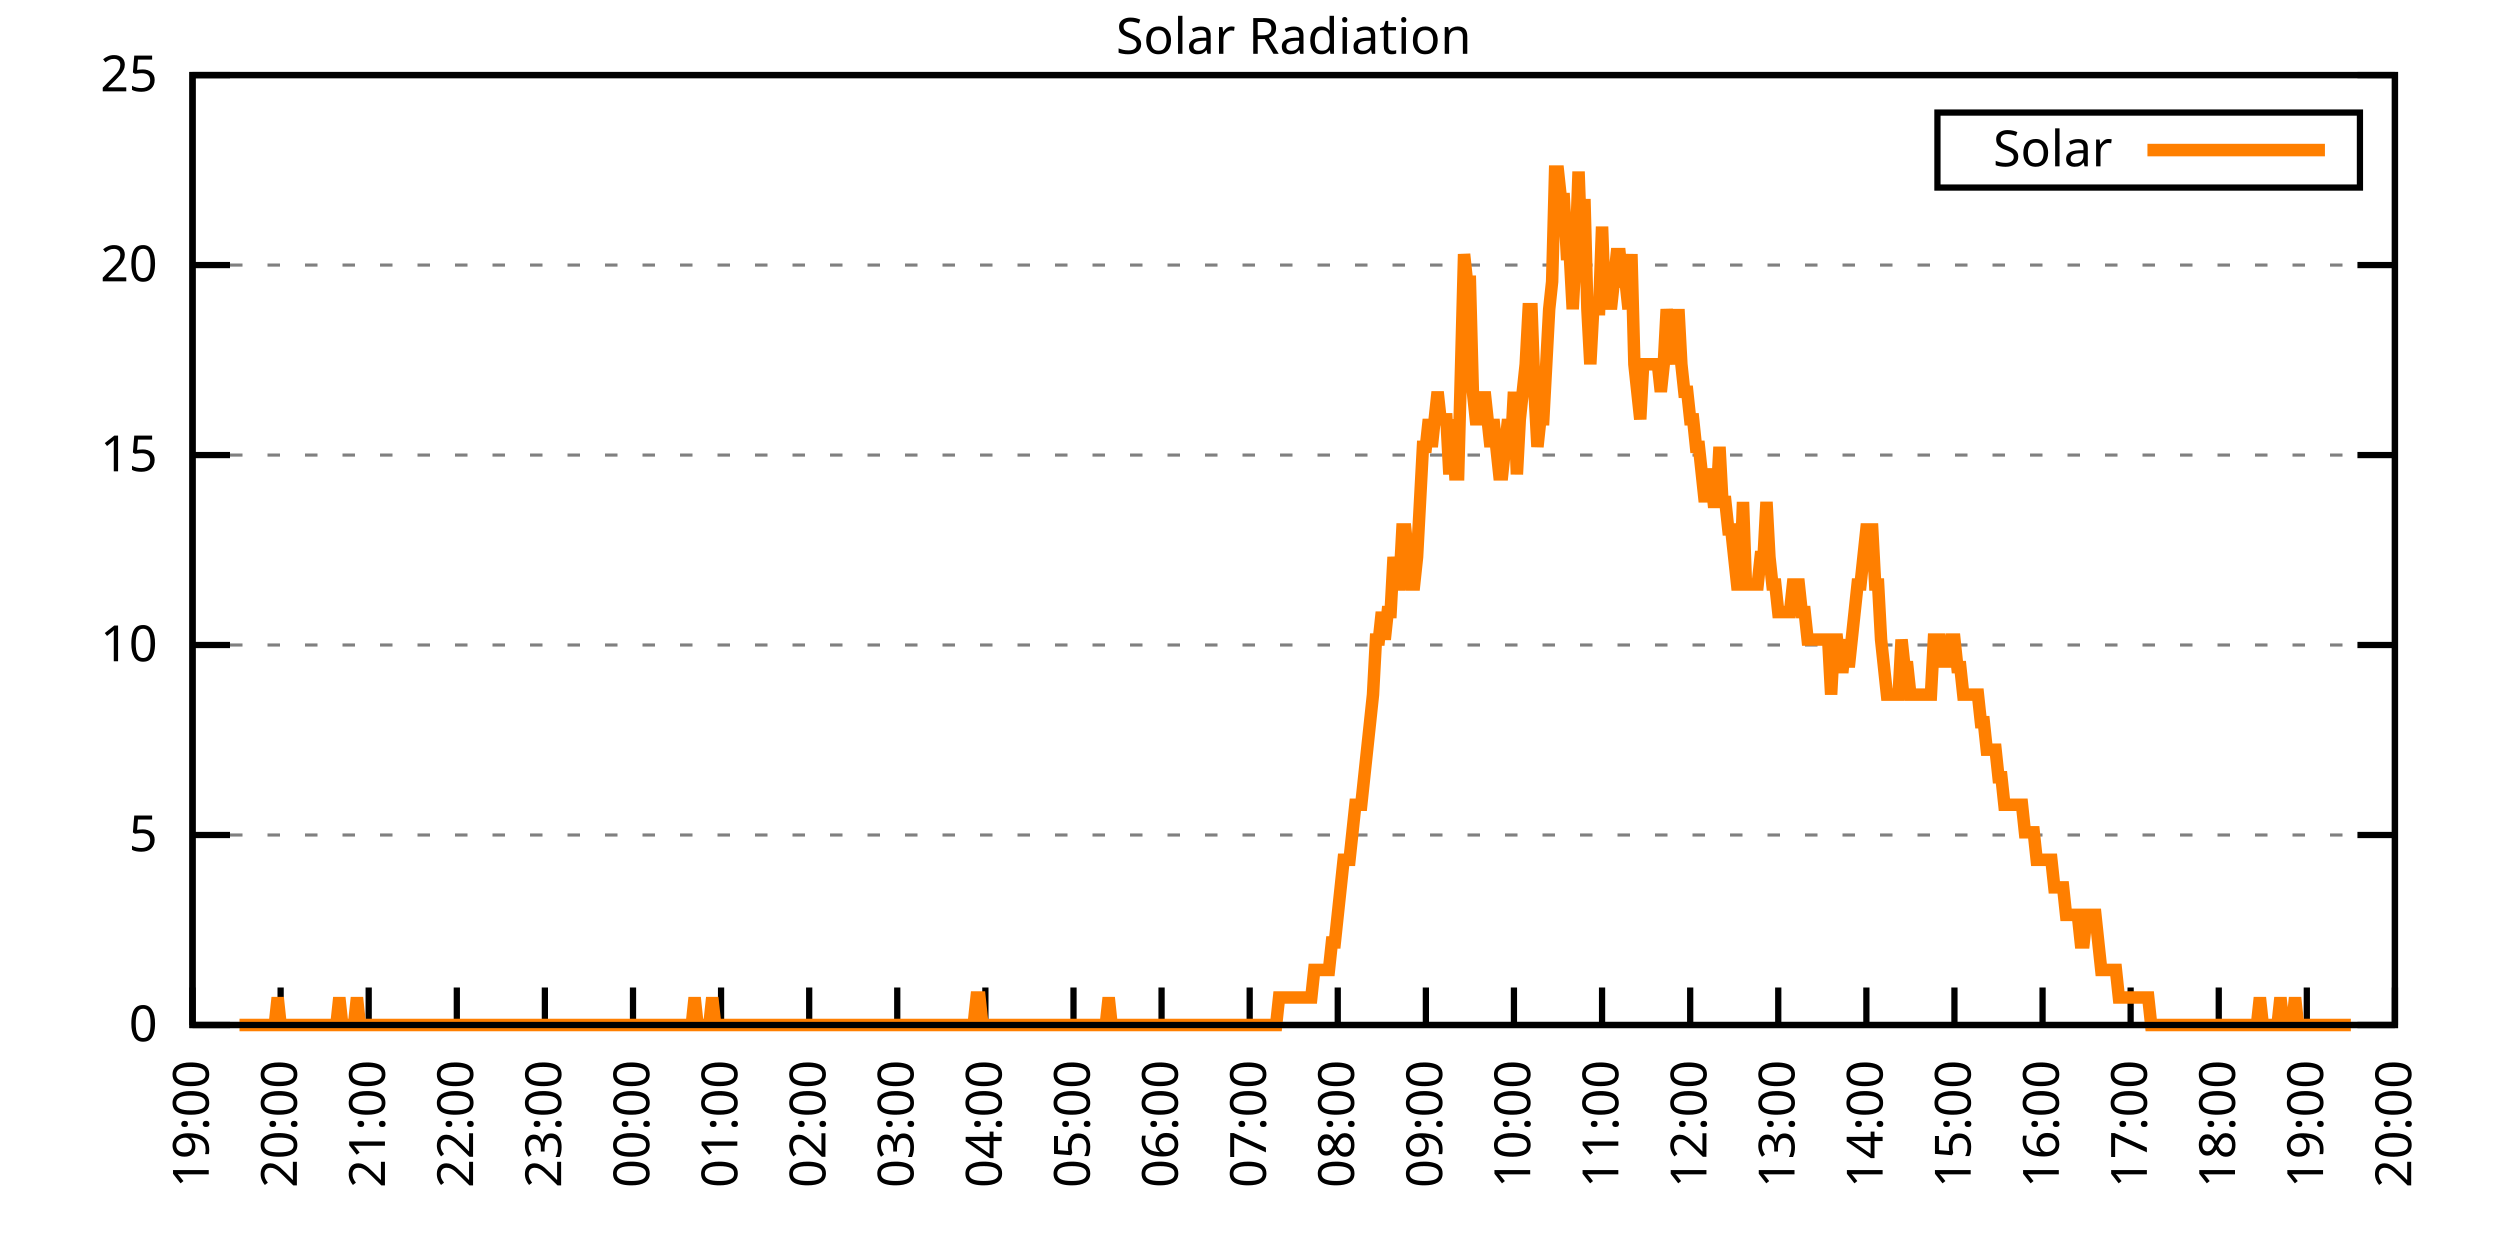
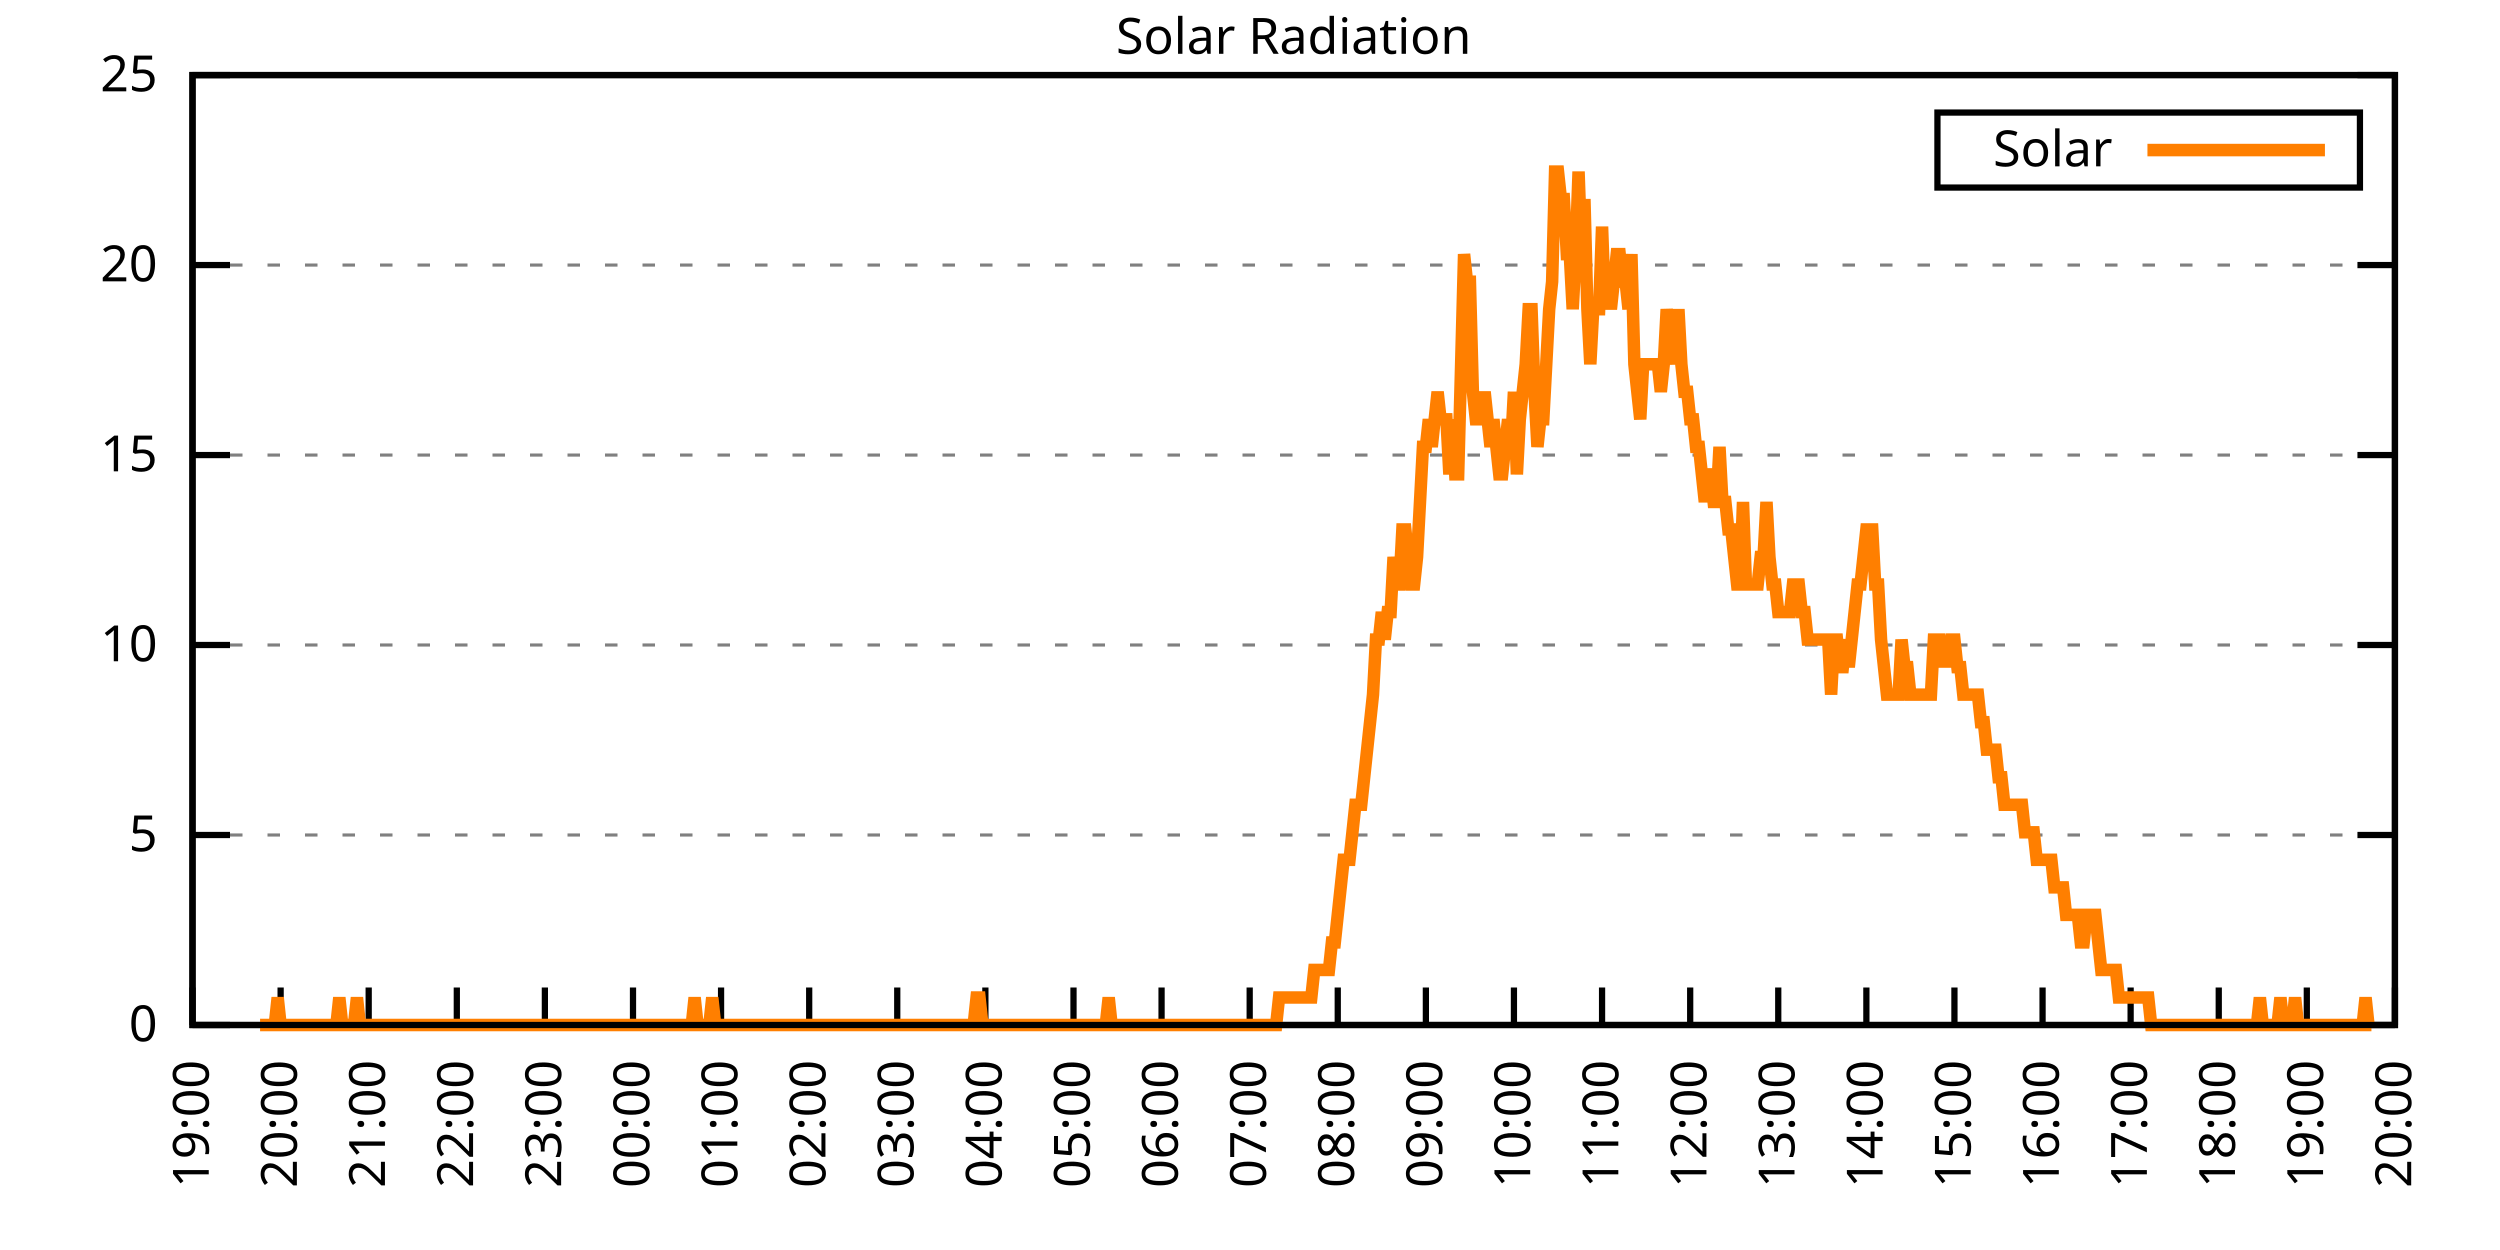
<svg xmlns="http://www.w3.org/2000/svg" xmlns:xlink="http://www.w3.org/1999/xlink" width="400" height="200" viewBox="0 0 400 200">
  <g id="gnuplot_canvas">
    <rect x="0" y="0" width="400" height="200" fill="none" />
    <defs>
      <circle id="gpDot" r="0.5" stroke-width="0.5" stroke="currentColor" />
      <path id="gpPt0" stroke-width="0.333" stroke="currentColor" d="M-1,0 h2 M0,-1 v2" />
      <path id="gpPt1" stroke-width="0.333" stroke="currentColor" d="M-1,-1 L1,1 M1,-1 L-1,1" />
      <path id="gpPt2" stroke-width="0.333" stroke="currentColor" d="M-1,0 L1,0 M0,-1 L0,1 M-1,-1 L1,1 M-1,1 L1,-1" />
      <rect id="gpPt3" stroke-width="0.333" stroke="currentColor" x="-1" y="-1" width="2" height="2" />
      <rect id="gpPt4" stroke-width="0.333" stroke="currentColor" fill="currentColor" x="-1" y="-1" width="2" height="2" />
      <circle id="gpPt5" stroke-width="0.333" stroke="currentColor" cx="0" cy="0" r="1" />
      <use xlink:href="#gpPt5" id="gpPt6" fill="currentColor" stroke="none" />
      <path id="gpPt7" stroke-width="0.333" stroke="currentColor" d="M0,-1.33 L-1.33,0.67 L1.33,0.67 z" />
      <use xlink:href="#gpPt7" id="gpPt8" fill="currentColor" stroke="none" />
      <use xlink:href="#gpPt7" id="gpPt9" stroke="currentColor" transform="rotate(180)" />
      <use xlink:href="#gpPt9" id="gpPt10" fill="currentColor" stroke="none" />
      <use xlink:href="#gpPt3" id="gpPt11" stroke="currentColor" transform="rotate(45)" />
      <use xlink:href="#gpPt11" id="gpPt12" fill="currentColor" stroke="none" />
      <path id="gpPt13" stroke-width="0.333" stroke="currentColor" d="M0,1.330 L1.265,0.411 L0.782,-1.067 L-0.782,-1.076 L-1.265,0.411 z" />
      <use xlink:href="#gpPt13" id="gpPt14" fill="currentColor" stroke="none" />
      <filter id="textbox" filterUnits="objectBoundingBox" x="0" y="0" height="1" width="1">
        <feFlood flood-color="white" flood-opacity="1" result="bgnd" />
        <feComposite in="SourceGraphic" in2="bgnd" operator="atop" />
      </filter>
      <filter id="greybox" filterUnits="objectBoundingBox" x="0" y="0" height="1" width="1">
        <feFlood flood-color="lightgrey" flood-opacity="1" result="grey" />
        <feComposite in="SourceGraphic" in2="grey" operator="atop" />
      </filter>
    </defs>
    <g fill="none" color="white" stroke="currentColor" stroke-width="1.00" stroke-linecap="butt" stroke-linejoin="miter">
</g>
    <g fill="none" color="black" stroke="currentColor" stroke-width="1.00" stroke-linecap="butt" stroke-linejoin="miter">
      <g stroke="none" shape-rendering="crispEdges">
        <polygon fill="rgb(255, 255, 255)" points="30.80,164.00 383.18,164.00 383.18,12.02 30.80,12.02 " />
      </g>
    </g>
    <g fill="none" color="black" stroke="currentColor" stroke-width="1.00" stroke-linecap="butt" stroke-linejoin="miter">
</g>
    <g fill="none" color="black" stroke="black" stroke-width="0.50" stroke-linecap="butt" stroke-linejoin="miter">
</g>
    <g fill="none" color="gray" stroke="currentColor" stroke-width="0.50" stroke-linecap="butt" stroke-linejoin="miter">
      <path stroke="gray" stroke-dasharray="2,4" class="gridline" d="M30.80,164.00 L383.19,164.00  " />
    </g>
    <g fill="none" color="gray" stroke="gray" stroke-width="1.00" stroke-linecap="butt" stroke-linejoin="miter">
</g>
    <g fill="none" color="black" stroke="currentColor" stroke-width="1.00" stroke-linecap="butt" stroke-linejoin="miter">
      <path stroke="black" d="M30.80,164.00 L36.80,164.00 M383.19,164.00 L377.19,164.00  " />
      <g transform="translate(25.20,166.60)" stroke="none" fill="black" font-family="Sans" font-size="8.00" text-anchor="end">
        <text>
          <tspan font-family="Sans"> 0</tspan>
        </text>
      </g>
    </g>
    <g fill="none" color="black" stroke="currentColor" stroke-width="1.00" stroke-linecap="butt" stroke-linejoin="miter">
</g>
    <g fill="none" color="black" stroke="black" stroke-width="0.50" stroke-linecap="butt" stroke-linejoin="miter">
</g>
    <g fill="none" color="gray" stroke="currentColor" stroke-width="0.50" stroke-linecap="butt" stroke-linejoin="miter">
      <path stroke="gray" stroke-dasharray="2,4" class="gridline" d="M30.80,133.60 L383.19,133.60  " />
    </g>
    <g fill="none" color="gray" stroke="gray" stroke-width="1.00" stroke-linecap="butt" stroke-linejoin="miter">
</g>
    <g fill="none" color="black" stroke="currentColor" stroke-width="1.00" stroke-linecap="butt" stroke-linejoin="miter">
      <path stroke="black" d="M30.80,133.60 L36.80,133.60 M383.19,133.60 L377.19,133.60  " />
      <g transform="translate(25.20,136.20)" stroke="none" fill="black" font-family="Sans" font-size="8.00" text-anchor="end">
        <text>
          <tspan font-family="Sans"> 5</tspan>
        </text>
      </g>
    </g>
    <g fill="none" color="black" stroke="currentColor" stroke-width="1.00" stroke-linecap="butt" stroke-linejoin="miter">
</g>
    <g fill="none" color="black" stroke="black" stroke-width="0.50" stroke-linecap="butt" stroke-linejoin="miter">
</g>
    <g fill="none" color="gray" stroke="currentColor" stroke-width="0.50" stroke-linecap="butt" stroke-linejoin="miter">
      <path stroke="gray" stroke-dasharray="2,4" class="gridline" d="M30.80,103.20 L383.19,103.20  " />
    </g>
    <g fill="none" color="gray" stroke="gray" stroke-width="1.00" stroke-linecap="butt" stroke-linejoin="miter">
</g>
    <g fill="none" color="black" stroke="currentColor" stroke-width="1.00" stroke-linecap="butt" stroke-linejoin="miter">
      <path stroke="black" d="M30.80,103.20 L36.80,103.20 M383.19,103.20 L377.19,103.20  " />
      <g transform="translate(25.20,105.80)" stroke="none" fill="black" font-family="Sans" font-size="8.00" text-anchor="end">
        <text>
          <tspan font-family="Sans"> 10</tspan>
        </text>
      </g>
    </g>
    <g fill="none" color="black" stroke="currentColor" stroke-width="1.00" stroke-linecap="butt" stroke-linejoin="miter">
</g>
    <g fill="none" color="black" stroke="black" stroke-width="0.50" stroke-linecap="butt" stroke-linejoin="miter">
</g>
    <g fill="none" color="gray" stroke="currentColor" stroke-width="0.50" stroke-linecap="butt" stroke-linejoin="miter">
      <path stroke="gray" stroke-dasharray="2,4" class="gridline" d="M30.80,72.81 L383.19,72.81  " />
    </g>
    <g fill="none" color="gray" stroke="gray" stroke-width="1.00" stroke-linecap="butt" stroke-linejoin="miter">
</g>
    <g fill="none" color="black" stroke="currentColor" stroke-width="1.00" stroke-linecap="butt" stroke-linejoin="miter">
      <path stroke="black" d="M30.80,72.81 L36.80,72.81 M383.19,72.81 L377.19,72.81  " />
      <g transform="translate(25.20,75.41)" stroke="none" fill="black" font-family="Sans" font-size="8.00" text-anchor="end">
        <text>
          <tspan font-family="Sans"> 15</tspan>
        </text>
      </g>
    </g>
    <g fill="none" color="black" stroke="currentColor" stroke-width="1.00" stroke-linecap="butt" stroke-linejoin="miter">
</g>
    <g fill="none" color="black" stroke="black" stroke-width="0.50" stroke-linecap="butt" stroke-linejoin="miter">
</g>
    <g fill="none" color="gray" stroke="currentColor" stroke-width="0.50" stroke-linecap="butt" stroke-linejoin="miter">
      <path stroke="gray" stroke-dasharray="2,4" class="gridline" d="M30.80,42.41 L383.19,42.41  " />
    </g>
    <g fill="none" color="gray" stroke="gray" stroke-width="1.00" stroke-linecap="butt" stroke-linejoin="miter">
</g>
    <g fill="none" color="black" stroke="currentColor" stroke-width="1.00" stroke-linecap="butt" stroke-linejoin="miter">
      <path stroke="black" d="M30.80,42.41 L36.80,42.41 M383.19,42.41 L377.19,42.41  " />
      <g transform="translate(25.20,45.01)" stroke="none" fill="black" font-family="Sans" font-size="8.00" text-anchor="end">
        <text>
          <tspan font-family="Sans"> 20</tspan>
        </text>
      </g>
    </g>
    <g fill="none" color="black" stroke="currentColor" stroke-width="1.00" stroke-linecap="butt" stroke-linejoin="miter">
</g>
    <g fill="none" color="black" stroke="black" stroke-width="0.50" stroke-linecap="butt" stroke-linejoin="miter">
</g>
    <g fill="none" color="gray" stroke="currentColor" stroke-width="0.50" stroke-linecap="butt" stroke-linejoin="miter">
      <path stroke="gray" stroke-dasharray="2,4" class="gridline" d="M30.80,12.01 L383.19,12.01  " />
    </g>
    <g fill="none" color="gray" stroke="gray" stroke-width="1.00" stroke-linecap="butt" stroke-linejoin="miter">
</g>
    <g fill="none" color="black" stroke="currentColor" stroke-width="1.00" stroke-linecap="butt" stroke-linejoin="miter">
      <path stroke="black" d="M30.80,12.01 L36.80,12.01 M383.19,12.01 L377.19,12.01  " />
      <g transform="translate(25.20,14.61)" stroke="none" fill="black" font-family="Sans" font-size="8.00" text-anchor="end">
        <text>
          <tspan font-family="Sans"> 25</tspan>
        </text>
      </g>
    </g>
    <g fill="none" color="black" stroke="currentColor" stroke-width="1.00" stroke-linecap="butt" stroke-linejoin="miter">
      <path stroke="black" d="M30.80,164.00 L30.80,158.00  " />
      <g transform="translate(33.40,169.60) rotate(270.00)" stroke="none" fill="black" font-family="Sans" font-size="8.00" text-anchor="end">
        <text>
          <tspan font-family="Sans">19:00</tspan>
        </text>
      </g>
    </g>
    <g fill="none" color="black" stroke="currentColor" stroke-width="1.00" stroke-linecap="butt" stroke-linejoin="miter">
      <path stroke="black" d="M44.90,164.00 L44.90,158.00  " />
      <g transform="translate(47.50,169.60) rotate(270.00)" stroke="none" fill="black" font-family="Sans" font-size="8.00" text-anchor="end">
        <text>
          <tspan font-family="Sans">20:00</tspan>
        </text>
      </g>
    </g>
    <g fill="none" color="black" stroke="currentColor" stroke-width="1.00" stroke-linecap="butt" stroke-linejoin="miter">
      <path stroke="black" d="M58.99,164.00 L58.99,158.00  " />
      <g transform="translate(61.59,169.60) rotate(270.00)" stroke="none" fill="black" font-family="Sans" font-size="8.00" text-anchor="end">
        <text>
          <tspan font-family="Sans">21:00</tspan>
        </text>
      </g>
    </g>
    <g fill="none" color="black" stroke="currentColor" stroke-width="1.00" stroke-linecap="butt" stroke-linejoin="miter">
      <path stroke="black" d="M73.09,164.00 L73.09,158.00  " />
      <g transform="translate(75.69,169.60) rotate(270.00)" stroke="none" fill="black" font-family="Sans" font-size="8.00" text-anchor="end">
        <text>
          <tspan font-family="Sans">22:00</tspan>
        </text>
      </g>
    </g>
    <g fill="none" color="black" stroke="currentColor" stroke-width="1.00" stroke-linecap="butt" stroke-linejoin="miter">
      <path stroke="black" d="M87.18,164.00 L87.18,158.00  " />
      <g transform="translate(89.78,169.60) rotate(270.00)" stroke="none" fill="black" font-family="Sans" font-size="8.00" text-anchor="end">
        <text>
          <tspan font-family="Sans">23:00</tspan>
        </text>
      </g>
    </g>
    <g fill="none" color="black" stroke="currentColor" stroke-width="1.00" stroke-linecap="butt" stroke-linejoin="miter">
      <path stroke="black" d="M101.28,164.00 L101.28,158.00  " />
      <g transform="translate(103.88,169.60) rotate(270.00)" stroke="none" fill="black" font-family="Sans" font-size="8.00" text-anchor="end">
        <text>
          <tspan font-family="Sans">00:00</tspan>
        </text>
      </g>
    </g>
    <g fill="none" color="black" stroke="currentColor" stroke-width="1.00" stroke-linecap="butt" stroke-linejoin="miter">
      <path stroke="black" d="M115.37,164.00 L115.37,158.00  " />
      <g transform="translate(117.97,169.60) rotate(270.00)" stroke="none" fill="black" font-family="Sans" font-size="8.00" text-anchor="end">
        <text>
          <tspan font-family="Sans">01:00</tspan>
        </text>
      </g>
    </g>
    <g fill="none" color="black" stroke="currentColor" stroke-width="1.00" stroke-linecap="butt" stroke-linejoin="miter">
      <path stroke="black" d="M129.47,164.00 L129.47,158.00  " />
      <g transform="translate(132.07,169.60) rotate(270.00)" stroke="none" fill="black" font-family="Sans" font-size="8.00" text-anchor="end">
        <text>
          <tspan font-family="Sans">02:00</tspan>
        </text>
      </g>
    </g>
    <g fill="none" color="black" stroke="currentColor" stroke-width="1.00" stroke-linecap="butt" stroke-linejoin="miter">
      <path stroke="black" d="M143.56,164.00 L143.56,158.00  " />
      <g transform="translate(146.16,169.60) rotate(270.00)" stroke="none" fill="black" font-family="Sans" font-size="8.00" text-anchor="end">
        <text>
          <tspan font-family="Sans">03:00</tspan>
        </text>
      </g>
    </g>
    <g fill="none" color="black" stroke="currentColor" stroke-width="1.00" stroke-linecap="butt" stroke-linejoin="miter">
      <path stroke="black" d="M157.66,164.00 L157.66,158.00  " />
      <g transform="translate(160.26,169.60) rotate(270.00)" stroke="none" fill="black" font-family="Sans" font-size="8.00" text-anchor="end">
        <text>
          <tspan font-family="Sans">04:00</tspan>
        </text>
      </g>
    </g>
    <g fill="none" color="black" stroke="currentColor" stroke-width="1.00" stroke-linecap="butt" stroke-linejoin="miter">
      <path stroke="black" d="M171.76,164.00 L171.76,158.00  " />
      <g transform="translate(174.36,169.60) rotate(270.00)" stroke="none" fill="black" font-family="Sans" font-size="8.00" text-anchor="end">
        <text>
          <tspan font-family="Sans">05:00</tspan>
        </text>
      </g>
    </g>
    <g fill="none" color="black" stroke="currentColor" stroke-width="1.00" stroke-linecap="butt" stroke-linejoin="miter">
      <path stroke="black" d="M185.85,164.00 L185.85,158.00  " />
      <g transform="translate(188.45,169.60) rotate(270.00)" stroke="none" fill="black" font-family="Sans" font-size="8.00" text-anchor="end">
        <text>
          <tspan font-family="Sans">06:00</tspan>
        </text>
      </g>
    </g>
    <g fill="none" color="black" stroke="currentColor" stroke-width="1.00" stroke-linecap="butt" stroke-linejoin="miter">
      <path stroke="black" d="M199.95,164.00 L199.95,158.00  " />
      <g transform="translate(202.55,169.60) rotate(270.00)" stroke="none" fill="black" font-family="Sans" font-size="8.00" text-anchor="end">
        <text>
          <tspan font-family="Sans">07:00</tspan>
        </text>
      </g>
    </g>
    <g fill="none" color="black" stroke="currentColor" stroke-width="1.00" stroke-linecap="butt" stroke-linejoin="miter">
      <path stroke="black" d="M214.04,164.00 L214.04,158.00  " />
      <g transform="translate(216.64,169.60) rotate(270.00)" stroke="none" fill="black" font-family="Sans" font-size="8.00" text-anchor="end">
        <text>
          <tspan font-family="Sans">08:00</tspan>
        </text>
      </g>
    </g>
    <g fill="none" color="black" stroke="currentColor" stroke-width="1.00" stroke-linecap="butt" stroke-linejoin="miter">
      <path stroke="black" d="M228.14,164.00 L228.14,158.00  " />
      <g transform="translate(230.74,169.60) rotate(270.00)" stroke="none" fill="black" font-family="Sans" font-size="8.00" text-anchor="end">
        <text>
          <tspan font-family="Sans">09:00</tspan>
        </text>
      </g>
    </g>
    <g fill="none" color="black" stroke="currentColor" stroke-width="1.00" stroke-linecap="butt" stroke-linejoin="miter">
      <path stroke="black" d="M242.23,164.00 L242.23,158.00  " />
      <g transform="translate(244.83,169.60) rotate(270.00)" stroke="none" fill="black" font-family="Sans" font-size="8.00" text-anchor="end">
        <text>
          <tspan font-family="Sans">10:00</tspan>
        </text>
      </g>
    </g>
    <g fill="none" color="black" stroke="currentColor" stroke-width="1.00" stroke-linecap="butt" stroke-linejoin="miter">
      <path stroke="black" d="M256.33,164.00 L256.33,158.00  " />
      <g transform="translate(258.93,169.60) rotate(270.00)" stroke="none" fill="black" font-family="Sans" font-size="8.00" text-anchor="end">
        <text>
          <tspan font-family="Sans">11:00</tspan>
        </text>
      </g>
    </g>
    <g fill="none" color="black" stroke="currentColor" stroke-width="1.00" stroke-linecap="butt" stroke-linejoin="miter">
      <path stroke="black" d="M270.43,164.00 L270.43,158.00  " />
      <g transform="translate(273.03,169.60) rotate(270.00)" stroke="none" fill="black" font-family="Sans" font-size="8.00" text-anchor="end">
        <text>
          <tspan font-family="Sans">12:00</tspan>
        </text>
      </g>
    </g>
    <g fill="none" color="black" stroke="currentColor" stroke-width="1.00" stroke-linecap="butt" stroke-linejoin="miter">
      <path stroke="black" d="M284.52,164.00 L284.52,158.00  " />
      <g transform="translate(287.12,169.60) rotate(270.00)" stroke="none" fill="black" font-family="Sans" font-size="8.00" text-anchor="end">
        <text>
          <tspan font-family="Sans">13:00</tspan>
        </text>
      </g>
    </g>
    <g fill="none" color="black" stroke="currentColor" stroke-width="1.00" stroke-linecap="butt" stroke-linejoin="miter">
      <path stroke="black" d="M298.62,164.00 L298.62,158.00  " />
      <g transform="translate(301.22,169.60) rotate(270.00)" stroke="none" fill="black" font-family="Sans" font-size="8.00" text-anchor="end">
        <text>
          <tspan font-family="Sans">14:00</tspan>
        </text>
      </g>
    </g>
    <g fill="none" color="black" stroke="currentColor" stroke-width="1.00" stroke-linecap="butt" stroke-linejoin="miter">
      <path stroke="black" d="M312.71,164.00 L312.71,158.00  " />
      <g transform="translate(315.31,169.60) rotate(270.00)" stroke="none" fill="black" font-family="Sans" font-size="8.00" text-anchor="end">
        <text>
          <tspan font-family="Sans">15:00</tspan>
        </text>
      </g>
    </g>
    <g fill="none" color="black" stroke="currentColor" stroke-width="1.00" stroke-linecap="butt" stroke-linejoin="miter">
      <path stroke="black" d="M326.81,164.00 L326.81,158.00  " />
      <g transform="translate(329.41,169.60) rotate(270.00)" stroke="none" fill="black" font-family="Sans" font-size="8.00" text-anchor="end">
        <text>
          <tspan font-family="Sans">16:00</tspan>
        </text>
      </g>
    </g>
    <g fill="none" color="black" stroke="currentColor" stroke-width="1.00" stroke-linecap="butt" stroke-linejoin="miter">
      <path stroke="black" d="M340.90,164.00 L340.90,158.00  " />
      <g transform="translate(343.50,169.60) rotate(270.00)" stroke="none" fill="black" font-family="Sans" font-size="8.00" text-anchor="end">
        <text>
          <tspan font-family="Sans">17:00</tspan>
        </text>
      </g>
    </g>
    <g fill="none" color="black" stroke="currentColor" stroke-width="1.00" stroke-linecap="butt" stroke-linejoin="miter">
      <path stroke="black" d="M355.00,164.00 L355.00,158.00  " />
      <g transform="translate(357.60,169.60) rotate(270.00)" stroke="none" fill="black" font-family="Sans" font-size="8.00" text-anchor="end">
        <text>
          <tspan font-family="Sans">18:00</tspan>
        </text>
      </g>
    </g>
    <g fill="none" color="black" stroke="currentColor" stroke-width="1.00" stroke-linecap="butt" stroke-linejoin="miter">
      <path stroke="black" d="M369.09,164.00 L369.09,158.00  " />
      <g transform="translate(371.69,169.60) rotate(270.00)" stroke="none" fill="black" font-family="Sans" font-size="8.00" text-anchor="end">
        <text>
          <tspan font-family="Sans">19:00</tspan>
        </text>
      </g>
    </g>
    <g fill="none" color="black" stroke="currentColor" stroke-width="1.00" stroke-linecap="butt" stroke-linejoin="miter">
      <path stroke="black" d="M383.19,164.00 L383.19,158.00  " />
      <g transform="translate(385.79,169.60) rotate(270.00)" stroke="none" fill="black" font-family="Sans" font-size="8.00" text-anchor="end">
        <text>
          <tspan font-family="Sans">20:00</tspan>
        </text>
      </g>
    </g>
    <g fill="none" color="black" stroke="currentColor" stroke-width="1.00" stroke-linecap="butt" stroke-linejoin="miter">
</g>
    <g fill="none" color="black" stroke="currentColor" stroke-width="1.00" stroke-linecap="butt" stroke-linejoin="miter">
      <path stroke="black" d="M30.80,12.01 L30.80,164.00 L383.19,164.00 L383.19,12.01 L30.80,12.01 Z  " />
    </g>
    <g fill="none" color="black" stroke="currentColor" stroke-width="1.00" stroke-linecap="butt" stroke-linejoin="miter">
</g>
    <g fill="none" color="black" stroke="currentColor" stroke-width="1.00" stroke-linecap="butt" stroke-linejoin="miter">
      <path stroke="black" d="M309.99,30.01 L309.99,18.01 L377.59,18.01 L377.59,30.01 L309.99,30.01 Z  " />
    </g>
    <g id="Solar_Radiation_plot_1">
      <g fill="none" color="white" stroke="black" stroke-width="2.00" stroke-linecap="butt" stroke-linejoin="miter">
</g>
      <g fill="none" color="black" stroke="currentColor" stroke-width="2.00" stroke-linecap="butt" stroke-linejoin="miter">
        <g transform="translate(337.99,26.61)" stroke="none" fill="black" font-family="Sans" font-size="8.00" text-anchor="end">
          <text>
            <tspan font-family="Sans">Solar</tspan>
          </text>
        </g>
      </g>
      <g fill="none" color="black" stroke="currentColor" stroke-width="2.00" stroke-linecap="butt" stroke-linejoin="miter">
-         <path stroke="rgb(255, 127,   0)" d="M343.59,24.01 L371.99,24.01 M38.32,164.00 L38.79,164.00 L39.26,164.00 L39.73,164.00 L40.20,164.00 L40.67,164.00   L41.14,164.00 L41.61,164.00 L42.08,164.00 L42.55,164.00 L43.02,164.00 L43.49,164.00 L43.96,164.00 L44.43,159.60   L44.90,164.00 L45.37,164.00 L45.84,164.00 L46.31,164.00 L46.78,164.00 L47.24,164.00 L47.71,164.00 L48.18,164.00   L48.65,164.00 L49.12,164.00 L49.59,164.00 L50.06,164.00 L50.53,164.00 L51.00,164.00 L51.47,164.00 L51.94,164.00   L52.41,164.00 L52.88,164.00 L53.35,164.00 L53.82,164.00 L54.29,159.60 L54.76,164.00 L55.23,164.00 L55.70,164.00   L56.17,164.00 L56.64,164.00 L57.11,159.60 L57.58,164.00 L58.05,164.00 L58.52,164.00 L58.99,164.00 L59.46,164.00   L59.93,164.00 L60.40,164.00 L60.87,164.00 L61.34,164.00 L61.81,164.00 L62.28,164.00 L62.75,164.00 L63.22,164.00   L63.69,164.00 L64.16,164.00 L64.63,164.00 L65.10,164.00 L65.57,164.00 L66.04,164.00 L66.51,164.00 L66.98,164.00   L67.45,164.00 L67.92,164.00 L68.39,164.00 L68.86,164.00 L69.33,164.00 L69.80,164.00 L70.27,164.00 L70.74,164.00   L71.21,164.00 L71.68,164.00 L72.15,164.00 L72.62,164.00 L73.09,164.00 L73.56,164.00 L74.03,164.00 L74.50,164.00   L74.97,164.00 L75.44,164.00 L75.91,164.00 L76.38,164.00 L76.85,164.00 L77.32,164.00 L77.79,164.00 L78.26,164.00   L78.73,164.00 L79.19,164.00 L79.66,164.00 L80.13,164.00 L80.60,164.00 L81.07,164.00 L81.54,164.00 L82.01,164.00   L82.48,164.00 L82.95,164.00 L83.42,164.00 L83.89,164.00 L84.36,164.00 L84.83,164.00 L85.30,164.00 L85.77,164.00   L86.24,164.00 L86.71,164.00 L87.18,164.00 L87.65,164.00 L88.12,164.00 L88.59,164.00 L89.06,164.00 L89.53,164.00   L90.00,164.00 L90.47,164.00 L91.41,164.00 L91.88,164.00 L92.35,164.00 L92.82,164.00 L93.29,164.00 L93.76,164.00   L94.23,164.00 L94.70,164.00 L95.17,164.00 L95.64,164.00 L96.11,164.00 L96.58,164.00 L97.05,164.00 L97.52,164.00   L97.99,164.00 L98.46,164.00 L98.93,164.00 L99.40,164.00 L99.87,164.00 L100.34,164.00 L100.81,164.00 L101.28,164.00   L101.75,164.00 L102.22,164.00 L102.69,164.00 L103.16,164.00 L103.63,164.00 L104.10,164.00 L104.57,164.00 L105.04,164.00   L105.51,164.00 L105.98,164.00 L106.45,164.00 L106.92,164.00 L107.39,164.00 L107.86,164.00 L108.33,164.00 L108.80,164.00   L109.27,164.00 L109.74,164.00 L110.21,164.00 L110.68,164.00 L111.14,159.60 L111.61,164.00 L112.08,164.00 L112.55,164.00   L113.02,164.00 L113.49,164.00 L113.96,159.60 L114.43,164.00 L114.90,164.00 L115.37,164.00 L115.84,164.00 L116.31,164.00   L116.78,164.00 L117.25,164.00 L117.72,164.00 L118.19,164.00 L118.66,164.00 L119.13,164.00 L119.60,164.00 L120.07,164.00   L120.54,164.00 L121.01,164.00 L121.48,164.00 L121.95,164.00 L122.42,164.00 L122.89,164.00 L123.36,164.00 L123.83,164.00   L124.30,164.00 L124.77,164.00 L125.24,164.00 L125.71,164.00 L126.18,164.00 L126.65,164.00 L127.12,164.00 L127.59,164.00   L128.06,164.00 L128.53,164.00 L129.00,164.00 L129.47,164.00 L129.94,164.00 L130.41,164.00 L130.88,164.00 L131.35,164.00   L131.82,164.00 L132.29,164.00 L132.76,164.00 L133.23,164.00 L133.70,164.00 L134.17,164.00 L134.64,164.00 L135.11,164.00   L135.58,164.00 L136.05,164.00 L136.52,164.00 L136.99,164.00 L137.46,164.00 L137.93,164.00 L138.40,164.00 L138.87,164.00   L139.34,164.00 L139.81,164.00 L140.28,164.00 L140.75,164.00 L141.22,164.00 L141.69,164.00 L142.16,164.00 L142.63,164.00   L143.09,164.00 L143.56,164.00 L144.03,164.00 L144.50,164.00 L144.97,164.00 L145.44,164.00 L145.91,164.00 L146.38,164.00   L146.85,164.00 L147.32,164.00 L147.79,164.00 L148.26,164.00 L148.73,164.00 L149.20,164.00 L149.67,164.00 L150.14,164.00   L150.61,164.00 L151.08,164.00 L151.55,164.00 L152.02,164.00 L152.49,164.00 L152.96,164.00 L153.43,164.00 L153.90,164.00   L154.37,164.00 L154.84,164.00 L155.31,164.00 L155.78,164.00 L156.25,159.60 L156.72,159.60 L157.19,164.00 L157.66,164.00   L158.13,164.00 L158.60,164.00 L159.07,164.00 L159.54,164.00 L160.01,164.00 L160.48,164.00 L160.95,164.00 L161.42,164.00   L161.89,164.00 L162.36,164.00 L162.83,164.00 L163.30,164.00 L163.77,164.00 L164.24,164.00 L164.71,164.00 L165.18,164.00   L165.65,164.00 L166.12,164.00 L166.59,164.00 L167.06,164.00 L167.53,164.00 L168.00,164.00 L168.47,164.00 L168.94,164.00   L169.41,164.00 L169.88,164.00 L170.35,164.00 L170.82,164.00 L171.29,164.00 L171.76,164.00 L172.23,164.00 L172.70,164.00   L173.17,164.00 L173.64,164.00 L174.11,164.00 L174.58,164.00 L175.04,164.00 L175.51,164.00 L175.98,164.00 L176.45,164.00   L176.92,164.00 L177.39,159.60 L177.86,164.00 L178.33,164.00 L178.80,164.00 L179.27,164.00 L179.74,164.00 L180.21,164.00   L180.68,164.00 L181.15,164.00 L181.62,164.00 L182.09,164.00 L182.56,164.00 L183.03,164.00 L183.50,164.00 L183.97,164.00   L184.44,164.00 L184.91,164.00 L185.38,164.00 L185.85,164.00 L186.32,164.00 L186.79,164.00 L187.26,164.00 L187.73,164.00   L188.20,164.00 L188.67,164.00 L189.14,164.00 L189.61,164.00 L190.08,164.00 L190.55,164.00 L191.02,164.00 L191.49,164.00   L191.96,164.00 L192.43,164.00 L192.90,164.00 L193.37,164.00 L193.84,164.00 L194.31,164.00 L194.78,164.00 L195.25,164.00   L195.72,164.00 L196.19,164.00 L196.66,164.00 L197.13,164.00 L197.60,164.00 L198.07,164.00 L198.54,164.00 L199.01,164.00   L199.48,164.00 L199.95,164.00 L200.42,164.00 L200.89,164.00 L201.36,164.00 L201.83,164.00 L202.30,164.00 L202.77,164.00   L203.24,164.00 L203.71,164.00 L204.18,164.00 L204.65,159.60 L205.12,159.60 L205.59,159.60 L206.06,159.60 L206.53,159.60   L207.00,159.60 L207.46,159.60 L207.93,159.60 L208.40,159.60 L208.87,159.60 L209.34,159.60 L209.81,159.60 L210.28,155.19   L210.75,155.19 L211.22,155.19 L211.69,155.19 L212.16,155.19 L212.63,155.19 L213.10,150.79 L213.57,150.79 L214.04,146.38   L214.51,141.98 L214.98,137.57 L215.45,137.57 L215.92,137.57 L216.39,133.17 L216.86,128.76 L217.33,128.76 L217.80,128.76   L218.27,124.36 L218.74,119.95 L219.21,115.55 L219.68,111.14 L220.15,102.33 L220.62,102.33 L221.09,97.93 L221.56,102.33   L222.03,97.93 L222.50,97.93 L222.97,89.12 L223.44,93.52 L223.91,93.52 L224.38,84.71 L224.85,84.71 L225.32,89.12   L225.79,93.52 L226.26,93.52 L226.73,89.12 L227.20,80.31 L227.67,71.50 L228.14,71.50 L228.61,67.09 L229.08,71.50   L229.55,67.09 L230.02,62.69 L230.49,67.09 L230.96,67.09 L231.43,67.09 L231.90,75.90 L232.37,67.09 L232.84,75.90   L233.31,75.90 L233.78,58.28 L234.25,40.66 L234.72,45.07 L235.19,45.07 L235.66,62.69 L236.13,67.09 L236.60,67.09   L237.07,67.09 L237.54,62.69 L238.01,67.09 L238.48,71.50 L238.95,67.09 L239.41,71.50 L239.88,75.90 L240.35,75.90   L240.82,71.50 L241.29,67.09 L241.76,71.50 L242.23,62.69 L242.70,75.90 L243.17,67.09 L243.64,62.69 L244.11,58.28   L244.58,49.47 L245.05,49.47 L245.52,62.69 L245.99,71.50 L246.46,67.09 L246.93,67.09 L247.40,58.28 L247.87,49.47   L248.34,45.07 L248.81,27.45 L249.28,27.45 L249.75,31.85 L250.22,31.85 L250.69,40.66 L251.16,40.66 L251.63,49.47   L252.10,40.66 L252.57,27.45 L253.04,40.66 L253.51,31.85 L253.98,49.47 L254.45,58.28 L254.92,49.47 L255.39,49.47   L255.86,49.47 L256.33,36.26 L256.80,49.47 L257.27,45.07 L257.74,49.47 L258.21,45.07 L258.68,40.66 L259.15,40.66   L259.62,45.07 L260.09,45.07 L260.56,49.47 L261.03,40.66 L261.50,58.28 L261.97,62.69 L262.44,67.09 L262.91,58.28   L263.38,58.28 L263.85,58.28 L264.32,58.28 L264.79,58.28 L265.26,58.28 L265.73,62.69 L266.20,58.28 L266.67,49.47   L267.14,53.88 L267.61,53.88 L268.08,58.28 L268.55,49.47 L269.02,58.28 L269.49,62.69 L269.96,62.69 L270.43,67.09   L270.90,67.09 L271.36,71.50 L271.83,71.50 L272.30,75.90 L272.77,80.31 L273.24,75.90 L273.71,75.90 L274.18,80.31   L274.65,80.31 L275.12,71.50 L275.59,80.31 L276.06,80.31 L276.53,84.71 L277.00,84.71 L277.47,89.12 L277.94,93.52   L278.41,93.52 L278.88,80.31 L279.35,93.52 L279.82,93.52 L280.29,93.52 L280.76,93.52 L281.23,93.52 L281.70,89.12   L282.17,89.12 L282.64,80.31 L283.11,89.12 L283.58,93.52 L284.05,93.52 L284.52,97.93 L284.99,97.93 L285.46,97.93   L285.93,97.93 L286.40,97.93 L286.87,93.52 L287.34,93.52 L287.81,93.52 L288.28,97.93 L288.75,97.93 L289.22,102.33   L289.69,102.33 L290.16,102.33 L290.63,102.33 L291.10,102.33 L291.57,102.33 L292.04,102.33 L292.51,102.33 L292.98,111.14   L293.45,102.33 L293.92,102.33 L294.39,106.74 L294.86,106.74 L295.33,102.33 L295.80,106.74 L296.27,102.33 L296.74,97.93   L297.21,93.52 L297.68,93.52 L298.15,89.12 L298.62,84.71 L299.09,84.71 L299.56,84.71 L300.03,93.52 L300.50,93.52   L300.97,102.33 L301.44,106.74 L301.91,111.14 L302.38,111.14 L302.85,111.14 L303.31,111.14 L303.78,111.14 L304.25,102.33   L304.72,106.74 L305.19,106.74 L305.66,111.14 L306.13,111.14 L306.60,111.14 L307.07,111.14 L307.54,111.14 L308.01,111.14   L308.48,111.14 L308.95,111.14 L309.42,102.33 L309.89,102.33 L310.36,102.33 L310.83,106.74 L311.30,102.33 L311.77,106.74   L312.24,102.33 L312.71,102.33 L313.18,106.74 L313.65,106.74 L314.12,111.14 L314.59,111.14 L315.06,111.14 L315.53,111.14   L316.00,111.14 L316.47,111.14 L316.94,115.55 L317.41,115.55 L317.88,119.95 L318.35,119.95 L318.82,119.95 L319.29,119.95   L319.76,124.36 L320.23,124.36 L320.70,128.76 L321.17,128.76 L321.64,128.76 L322.11,128.76 L322.58,128.76 L323.05,128.76   L323.52,128.76 L323.99,133.17 L324.46,133.17 L324.93,133.17 L325.40,133.17 L325.87,137.57 L326.34,137.57 L326.81,137.57   L327.28,137.57 L327.75,137.57 L328.22,137.57 L328.69,141.98 L329.16,141.98 L329.63,141.98 L330.10,141.98 L330.57,146.38   L331.04,146.38 L331.51,146.38 L331.98,146.38 L332.45,146.38 L332.92,150.79 L333.39,150.79 L333.86,146.38 L334.33,146.38   L334.80,146.38 L335.26,146.38 L335.73,150.79 L336.20,155.19 L336.67,155.19 L337.14,155.19 L337.61,155.19 L338.08,155.19   L338.55,155.19 L339.02,159.60 L339.49,159.60 L339.96,159.60 L340.43,159.60 L340.90,159.60 L341.37,159.60 L341.84,159.60   L342.31,159.60 L342.78,159.60 L343.25,159.60 L343.72,159.60 L344.19,164.00 L344.66,164.00 L345.13,164.00 L345.60,164.00   L346.07,164.00 L346.54,164.00 L347.01,164.00 L347.48,164.00 L347.95,164.00 L348.42,164.00 L348.89,164.00 L349.36,164.00   L349.83,164.00 L350.30,164.00 L350.77,164.00 L351.24,164.00 L351.71,164.00 L352.18,164.00 L352.65,164.00 L353.12,164.00   L353.59,164.00 L354.06,164.00 L354.53,164.00 L355.00,164.00 L355.47,164.00 L355.94,164.00 L356.41,164.00 L356.88,164.00   L357.35,164.00 L357.82,164.00 L358.29,164.00 L358.76,164.00 L359.23,164.00 L359.70,164.00 L360.17,164.00 L360.64,164.00   L361.11,164.00 L361.58,159.60 L362.05,164.00 L362.52,164.00 L362.99,164.00 L363.46,164.00 L363.93,164.00 L364.40,164.00   L364.87,159.60 L365.34,164.00 L365.81,164.00 L366.28,164.00 L366.75,164.00 L367.21,159.60 L367.68,164.00 L368.15,164.00   L368.62,164.00 L369.09,164.00 L369.56,164.00 L370.03,164.00 L370.50,164.00 L370.97,164.00 L371.44,164.00 L371.91,164.00   L372.38,164.00 L372.85,164.00 L373.32,164.00 L373.79,164.00 L374.26,164.00 L374.73,164.00 L375.20,164.00 L375.67,164.00   L376.14,164.00  " />
+         <path stroke="rgb(255, 127,   0)" d="M343.59,24.01 L371.99,24.01 M41.61,164.00 L42.08,164.00 L42.55,164.00 L43.02,164.00 L43.49,164.00 L43.96,164.00   L44.43,159.60 L44.90,164.00 L45.37,164.00 L45.84,164.00 L46.31,164.00 L46.78,164.00 L47.24,164.00 L47.71,164.00   L48.18,164.00 L48.65,164.00 L49.12,164.00 L49.59,164.00 L50.06,164.00 L50.53,164.00 L51.00,164.00 L51.47,164.00   L51.94,164.00 L52.41,164.00 L52.88,164.00 L53.35,164.00 L53.82,164.00 L54.29,159.60 L54.76,164.00 L55.23,164.00   L55.70,164.00 L56.17,164.00 L56.64,164.00 L57.11,159.60 L57.58,164.00 L58.05,164.00 L58.52,164.00 L58.99,164.00   L59.46,164.00 L59.93,164.00 L60.40,164.00 L60.87,164.00 L61.34,164.00 L61.81,164.00 L62.28,164.00 L62.75,164.00   L63.22,164.00 L63.69,164.00 L64.16,164.00 L64.63,164.00 L65.10,164.00 L65.57,164.00 L66.04,164.00 L66.51,164.00   L66.98,164.00 L67.45,164.00 L67.92,164.00 L68.39,164.00 L68.86,164.00 L69.33,164.00 L69.80,164.00 L70.27,164.00   L70.74,164.00 L71.21,164.00 L71.68,164.00 L72.15,164.00 L72.62,164.00 L73.09,164.00 L73.56,164.00 L74.03,164.00   L74.50,164.00 L74.97,164.00 L75.44,164.00 L75.91,164.00 L76.38,164.00 L76.85,164.00 L77.32,164.00 L77.79,164.00   L78.26,164.00 L78.73,164.00 L79.19,164.00 L79.66,164.00 L80.13,164.00 L80.60,164.00 L81.07,164.00 L81.54,164.00   L82.01,164.00 L82.48,164.00 L82.95,164.00 L83.42,164.00 L83.89,164.00 L84.36,164.00 L84.83,164.00 L85.30,164.00   L85.77,164.00 L86.24,164.00 L86.71,164.00 L87.18,164.00 L87.65,164.00 L88.12,164.00 L88.59,164.00 L89.06,164.00   L89.53,164.00 L90.00,164.00 L90.47,164.00 L91.41,164.00 L91.88,164.00 L92.35,164.00 L92.82,164.00 L93.29,164.00   L93.76,164.00 L94.23,164.00 L94.70,164.00 L95.17,164.00 L95.64,164.00 L96.11,164.00 L96.58,164.00 L97.05,164.00   L97.52,164.00 L97.99,164.00 L98.46,164.00 L98.93,164.00 L99.40,164.00 L99.87,164.00 L100.34,164.00 L100.81,164.00   L101.28,164.00 L101.75,164.00 L102.22,164.00 L102.69,164.00 L103.16,164.00 L103.63,164.00 L104.10,164.00 L104.57,164.00   L105.04,164.00 L105.51,164.00 L105.98,164.00 L106.45,164.00 L106.92,164.00 L107.39,164.00 L107.86,164.00 L108.33,164.00   L108.80,164.00 L109.27,164.00 L109.74,164.00 L110.21,164.00 L110.68,164.00 L111.14,159.60 L111.61,164.00 L112.08,164.00   L112.55,164.00 L113.02,164.00 L113.49,164.00 L113.96,159.60 L114.43,164.00 L114.90,164.00 L115.37,164.00 L115.84,164.00   L116.31,164.00 L116.78,164.00 L117.25,164.00 L117.72,164.00 L118.19,164.00 L118.66,164.00 L119.13,164.00 L119.60,164.00   L120.07,164.00 L120.54,164.00 L121.01,164.00 L121.48,164.00 L121.95,164.00 L122.42,164.00 L122.89,164.00 L123.36,164.00   L123.83,164.00 L124.30,164.00 L124.77,164.00 L125.24,164.00 L125.71,164.00 L126.18,164.00 L126.65,164.00 L127.12,164.00   L127.59,164.00 L128.06,164.00 L128.53,164.00 L129.00,164.00 L129.47,164.00 L129.94,164.00 L130.41,164.00 L130.88,164.00   L131.35,164.00 L131.82,164.00 L132.29,164.00 L132.76,164.00 L133.23,164.00 L133.70,164.00 L134.17,164.00 L134.64,164.00   L135.11,164.00 L135.58,164.00 L136.05,164.00 L136.52,164.00 L136.99,164.00 L137.46,164.00 L137.93,164.00 L138.40,164.00   L138.87,164.00 L139.34,164.00 L139.81,164.00 L140.28,164.00 L140.75,164.00 L141.22,164.00 L141.69,164.00 L142.16,164.00   L142.63,164.00 L143.09,164.00 L143.56,164.00 L144.03,164.00 L144.50,164.00 L144.97,164.00 L145.44,164.00 L145.91,164.00   L146.38,164.00 L146.85,164.00 L147.32,164.00 L147.79,164.00 L148.26,164.00 L148.73,164.00 L149.20,164.00 L149.67,164.00   L150.14,164.00 L150.61,164.00 L151.08,164.00 L151.55,164.00 L152.02,164.00 L152.49,164.00 L152.96,164.00 L153.43,164.00   L153.90,164.00 L154.37,164.00 L154.84,164.00 L155.31,164.00 L155.78,164.00 L156.25,159.60 L156.72,159.60 L157.19,164.00   L157.66,164.00 L158.13,164.00 L158.60,164.00 L159.07,164.00 L159.54,164.00 L160.01,164.00 L160.48,164.00 L160.95,164.00   L161.42,164.00 L161.89,164.00 L162.36,164.00 L162.83,164.00 L163.30,164.00 L163.77,164.00 L164.24,164.00 L164.71,164.00   L165.18,164.00 L165.65,164.00 L166.12,164.00 L166.59,164.00 L167.06,164.00 L167.53,164.00 L168.00,164.00 L168.47,164.00   L168.94,164.00 L169.41,164.00 L169.88,164.00 L170.35,164.00 L170.82,164.00 L171.29,164.00 L171.76,164.00 L172.23,164.00   L172.70,164.00 L173.17,164.00 L173.64,164.00 L174.11,164.00 L174.58,164.00 L175.04,164.00 L175.51,164.00 L175.98,164.00   L176.45,164.00 L176.92,164.00 L177.39,159.60 L177.86,164.00 L178.33,164.00 L178.80,164.00 L179.27,164.00 L179.74,164.00   L180.21,164.00 L180.68,164.00 L181.15,164.00 L181.62,164.00 L182.09,164.00 L182.56,164.00 L183.03,164.00 L183.50,164.00   L183.97,164.00 L184.44,164.00 L184.91,164.00 L185.38,164.00 L185.85,164.00 L186.32,164.00 L186.79,164.00 L187.26,164.00   L187.73,164.00 L188.20,164.00 L188.67,164.00 L189.14,164.00 L189.61,164.00 L190.08,164.00 L190.55,164.00 L191.02,164.00   L191.49,164.00 L191.96,164.00 L192.43,164.00 L192.90,164.00 L193.37,164.00 L193.84,164.00 L194.31,164.00 L194.78,164.00   L195.25,164.00 L195.72,164.00 L196.19,164.00 L196.66,164.00 L197.13,164.00 L197.60,164.00 L198.07,164.00 L198.54,164.00   L199.01,164.00 L199.48,164.00 L199.95,164.00 L200.42,164.00 L200.89,164.00 L201.36,164.00 L201.83,164.00 L202.30,164.00   L202.77,164.00 L203.24,164.00 L203.71,164.00 L204.18,164.00 L204.65,159.60 L205.12,159.60 L205.59,159.60 L206.06,159.60   L206.53,159.60 L207.00,159.60 L207.46,159.60 L207.93,159.60 L208.40,159.60 L208.87,159.60 L209.34,159.60 L209.81,159.60   L210.28,155.19 L210.75,155.19 L211.22,155.19 L211.69,155.19 L212.16,155.19 L212.63,155.19 L213.10,150.79 L213.57,150.79   L214.04,146.38 L214.51,141.98 L214.98,137.57 L215.45,137.57 L215.92,137.57 L216.39,133.17 L216.86,128.76 L217.33,128.76   L217.80,128.76 L218.27,124.36 L218.74,119.95 L219.21,115.55 L219.68,111.14 L220.15,102.33 L220.62,102.33 L221.09,97.93   L221.56,102.33 L222.03,97.93 L222.50,97.93 L222.97,89.12 L223.44,93.52 L223.91,93.52 L224.38,84.71 L224.85,84.71   L225.32,89.12 L225.79,93.52 L226.26,93.52 L226.73,89.12 L227.20,80.31 L227.67,71.50 L228.14,71.50 L228.61,67.09   L229.08,71.50 L229.55,67.09 L230.02,62.69 L230.49,67.09 L230.96,67.09 L231.43,67.09 L231.90,75.90 L232.37,67.09   L232.84,75.90 L233.31,75.90 L233.78,58.28 L234.25,40.66 L234.72,45.07 L235.19,45.07 L235.66,62.69 L236.13,67.09   L236.60,67.09 L237.07,67.09 L237.54,62.69 L238.01,67.09 L238.48,71.50 L238.95,67.09 L239.41,71.50 L239.88,75.90   L240.35,75.90 L240.82,71.50 L241.29,67.09 L241.76,71.50 L242.23,62.69 L242.70,75.90 L243.17,67.09 L243.64,62.69   L244.11,58.28 L244.58,49.47 L245.05,49.47 L245.52,62.69 L245.99,71.50 L246.46,67.09 L246.93,67.09 L247.40,58.28   L247.87,49.47 L248.34,45.07 L248.81,27.45 L249.28,27.45 L249.75,31.85 L250.22,31.85 L250.69,40.66 L251.16,40.66   L251.63,49.47 L252.10,40.66 L252.57,27.45 L253.04,40.66 L253.51,31.85 L253.98,49.47 L254.45,58.28 L254.92,49.47   L255.39,49.47 L255.86,49.47 L256.33,36.26 L256.80,49.47 L257.27,45.07 L257.74,49.47 L258.21,45.07 L258.68,40.66   L259.15,40.66 L259.62,45.07 L260.09,45.07 L260.56,49.47 L261.03,40.66 L261.50,58.28 L261.97,62.69 L262.44,67.09   L262.91,58.28 L263.38,58.28 L263.85,58.28 L264.32,58.28 L264.79,58.28 L265.26,58.28 L265.73,62.69 L266.20,58.28   L266.67,49.47 L267.14,53.88 L267.61,53.88 L268.08,58.28 L268.55,49.47 L269.02,58.28 L269.49,62.69 L269.96,62.69   L270.43,67.09 L270.90,67.09 L271.36,71.50 L271.83,71.50 L272.30,75.90 L272.77,80.31 L273.24,75.90 L273.71,75.90   L274.18,80.31 L274.65,80.31 L275.12,71.50 L275.59,80.31 L276.06,80.31 L276.53,84.71 L277.00,84.71 L277.47,89.12   L277.94,93.52 L278.41,93.52 L278.88,80.31 L279.35,93.52 L279.82,93.52 L280.29,93.52 L280.76,93.52 L281.23,93.52   L281.70,89.12 L282.17,89.12 L282.64,80.31 L283.11,89.12 L283.58,93.52 L284.05,93.52 L284.52,97.93 L284.99,97.93   L285.46,97.93 L285.93,97.93 L286.40,97.93 L286.87,93.52 L287.34,93.52 L287.81,93.52 L288.28,97.93 L288.75,97.93   L289.22,102.33 L289.69,102.33 L290.16,102.33 L290.63,102.33 L291.10,102.33 L291.57,102.33 L292.04,102.33 L292.51,102.33   L292.98,111.14 L293.45,102.33 L293.92,102.33 L294.39,106.74 L294.86,106.74 L295.33,102.33 L295.80,106.74 L296.27,102.33   L296.74,97.93 L297.21,93.52 L297.68,93.52 L298.15,89.12 L298.62,84.71 L299.09,84.71 L299.56,84.71 L300.03,93.52   L300.50,93.52 L300.97,102.33 L301.44,106.74 L301.91,111.14 L302.38,111.14 L302.85,111.14 L303.31,111.14 L303.78,111.14   L304.25,102.33 L304.72,106.74 L305.19,106.74 L305.66,111.14 L306.13,111.14 L306.60,111.14 L307.07,111.14 L307.54,111.14   L308.01,111.14 L308.48,111.14 L308.95,111.14 L309.42,102.33 L309.89,102.33 L310.36,102.33 L310.83,106.74 L311.30,102.33   L311.77,106.74 L312.24,102.33 L312.71,102.33 L313.18,106.74 L313.65,106.74 L314.12,111.14 L314.59,111.14 L315.06,111.14   L315.53,111.14 L316.00,111.14 L316.47,111.14 L316.94,115.55 L317.41,115.55 L317.88,119.95 L318.35,119.95 L318.82,119.95   L319.29,119.95 L319.76,124.36 L320.23,124.36 L320.70,128.76 L321.17,128.76 L321.64,128.76 L322.11,128.76 L322.58,128.76   L323.05,128.76 L323.52,128.76 L323.99,133.17 L324.46,133.17 L324.93,133.17 L325.40,133.17 L325.87,137.57 L326.34,137.57   L326.81,137.57 L327.28,137.57 L327.75,137.57 L328.22,137.57 L328.69,141.98 L329.16,141.98 L329.63,141.98 L330.10,141.98   L330.57,146.38 L331.04,146.38 L331.51,146.38 L331.98,146.38 L332.45,146.38 L332.92,150.79 L333.39,150.79 L333.86,146.38   L334.33,146.38 L334.80,146.38 L335.26,146.38 L335.73,150.79 L336.20,155.19 L336.67,155.19 L337.14,155.19 L337.61,155.19   L338.08,155.19 L338.55,155.19 L339.02,159.60 L339.49,159.60 L339.96,159.60 L340.43,159.60 L340.90,159.60 L341.37,159.60   L341.84,159.60 L342.31,159.60 L342.78,159.60 L343.25,159.60 L343.72,159.60 L344.19,164.00 L344.66,164.00 L345.13,164.00   L345.60,164.00 L346.07,164.00 L346.54,164.00 L347.01,164.00 L347.48,164.00 L347.95,164.00 L348.42,164.00 L348.89,164.00   L349.36,164.00 L349.83,164.00 L350.30,164.00 L350.77,164.00 L351.24,164.00 L351.71,164.00 L352.18,164.00 L352.65,164.00   L353.12,164.00 L353.59,164.00 L354.06,164.00 L354.53,164.00 L355.00,164.00 L355.47,164.00 L355.94,164.00 L356.41,164.00   L356.88,164.00 L357.35,164.00 L357.82,164.00 L358.29,164.00 L358.76,164.00 L359.23,164.00 L359.70,164.00 L360.17,164.00   L360.64,164.00 L361.11,164.00 L361.58,159.60 L362.05,164.00 L362.52,164.00 L362.99,164.00 L363.46,164.00 L363.93,164.00   L364.40,164.00 L364.87,159.60 L365.34,164.00 L365.81,164.00 L366.28,164.00 L366.75,164.00 L367.21,159.60 L367.68,164.00   L368.15,164.00 L368.62,164.00 L369.09,164.00 L369.56,164.00 L370.03,164.00 L370.50,164.00 L370.97,164.00 L371.44,164.00   L371.91,164.00 L372.38,164.00 L372.85,164.00 L373.32,164.00 L373.79,164.00 L374.26,164.00 L374.73,164.00 L375.20,164.00   L375.67,164.00 L376.14,164.00 L376.61,164.00 L377.08,164.00 L377.55,164.00 L378.02,164.00 L378.49,159.60 L378.96,164.00   L379.43,164.00  " />
      </g>
    </g>
    <g fill="none" color="black" stroke="currentColor" stroke-width="2.00" stroke-linecap="butt" stroke-linejoin="miter">
</g>
    <g fill="none" color="black" stroke="black" stroke-width="1.00" stroke-linecap="butt" stroke-linejoin="miter">
</g>
    <g fill="none" color="black" stroke="currentColor" stroke-width="1.00" stroke-linecap="butt" stroke-linejoin="miter">
      <path stroke="black" d="M30.80,12.01 L30.80,164.00 L383.19,164.00 L383.19,12.01 L30.80,12.01 Z  " />
      <g transform="translate(6.80,88.01) rotate(270.00)" stroke="none" fill="black" font-family="Sans" font-size="8.00" text-anchor="middle">
        <text />
      </g>
    </g>
    <g fill="none" color="black" stroke="currentColor" stroke-width="1.00" stroke-linecap="butt" stroke-linejoin="miter">
</g>
    <g fill="none" color="black" stroke="currentColor" stroke-width="1.00" stroke-linecap="butt" stroke-linejoin="miter">
      <g transform="translate(206.99,8.61)" stroke="none" fill="black" font-family="Sans" font-size="8.00" text-anchor="middle">
        <text>
          <tspan font-family="Sans">Solar Radiation</tspan>
        </text>
      </g>
    </g>
    <g fill="none" color="black" stroke="currentColor" stroke-width="1.00" stroke-linecap="butt" stroke-linejoin="miter">
</g>
  </g>
</svg>
